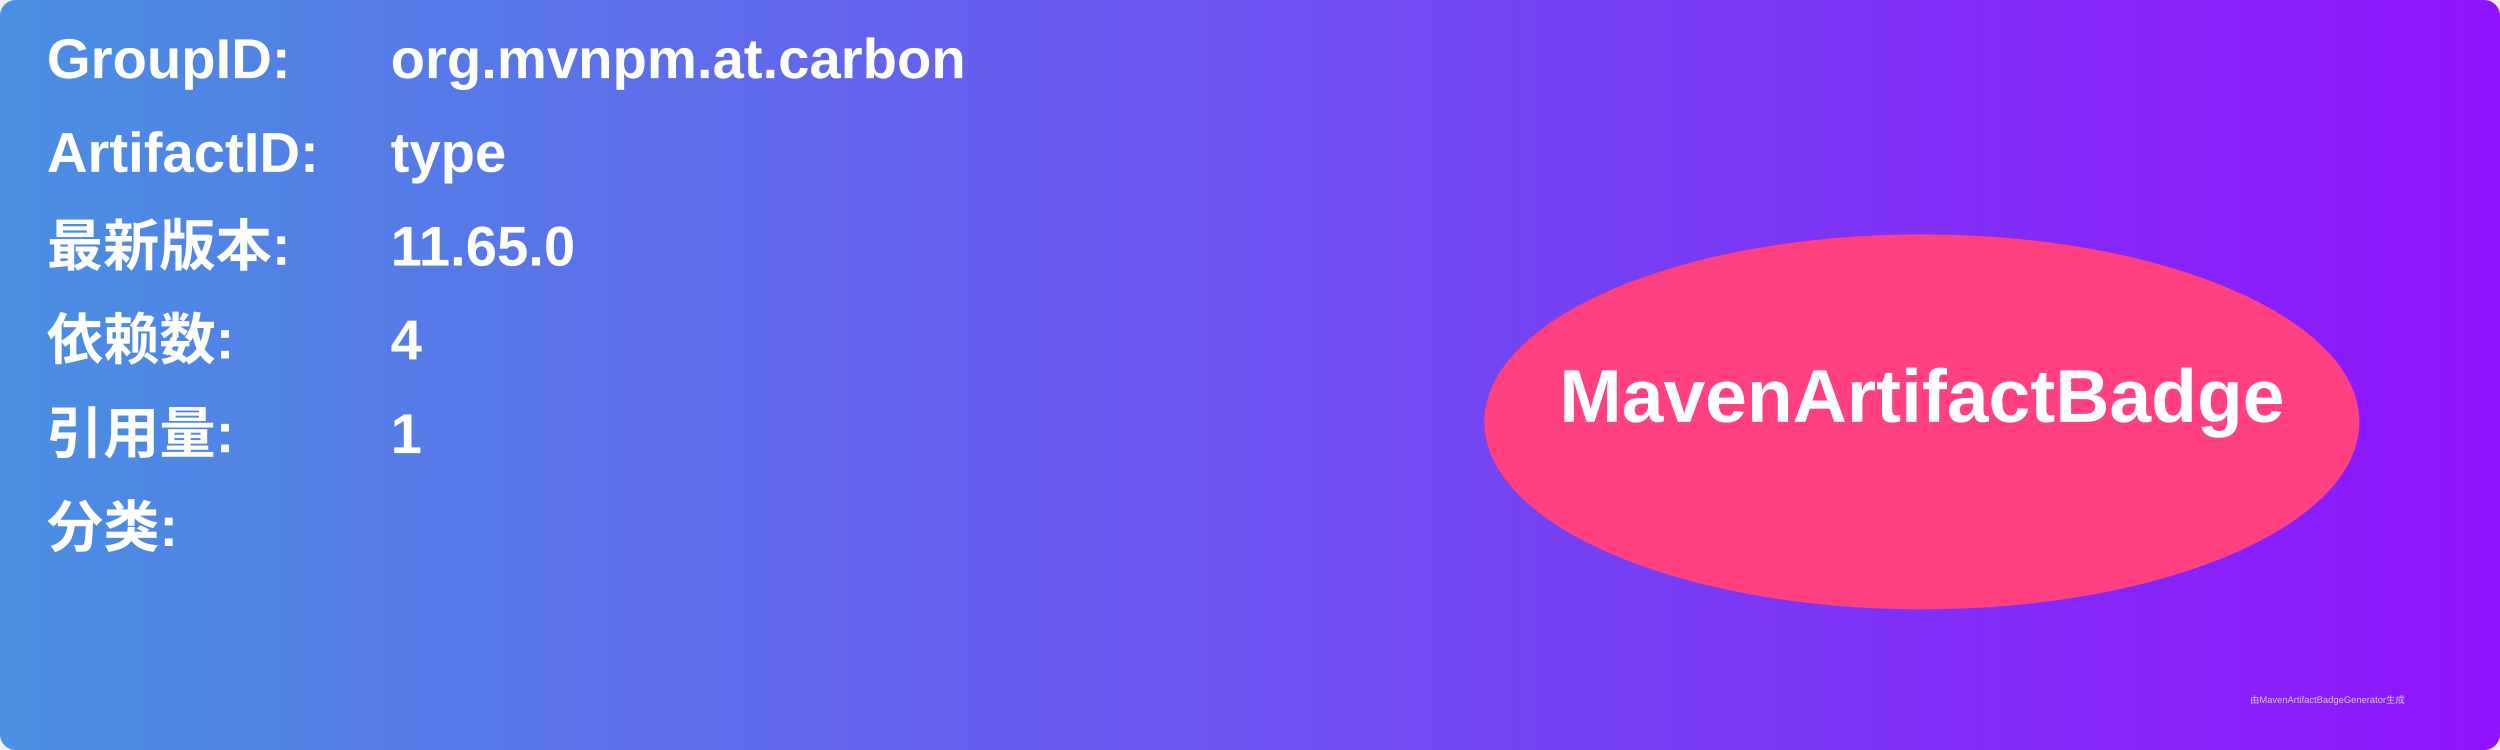
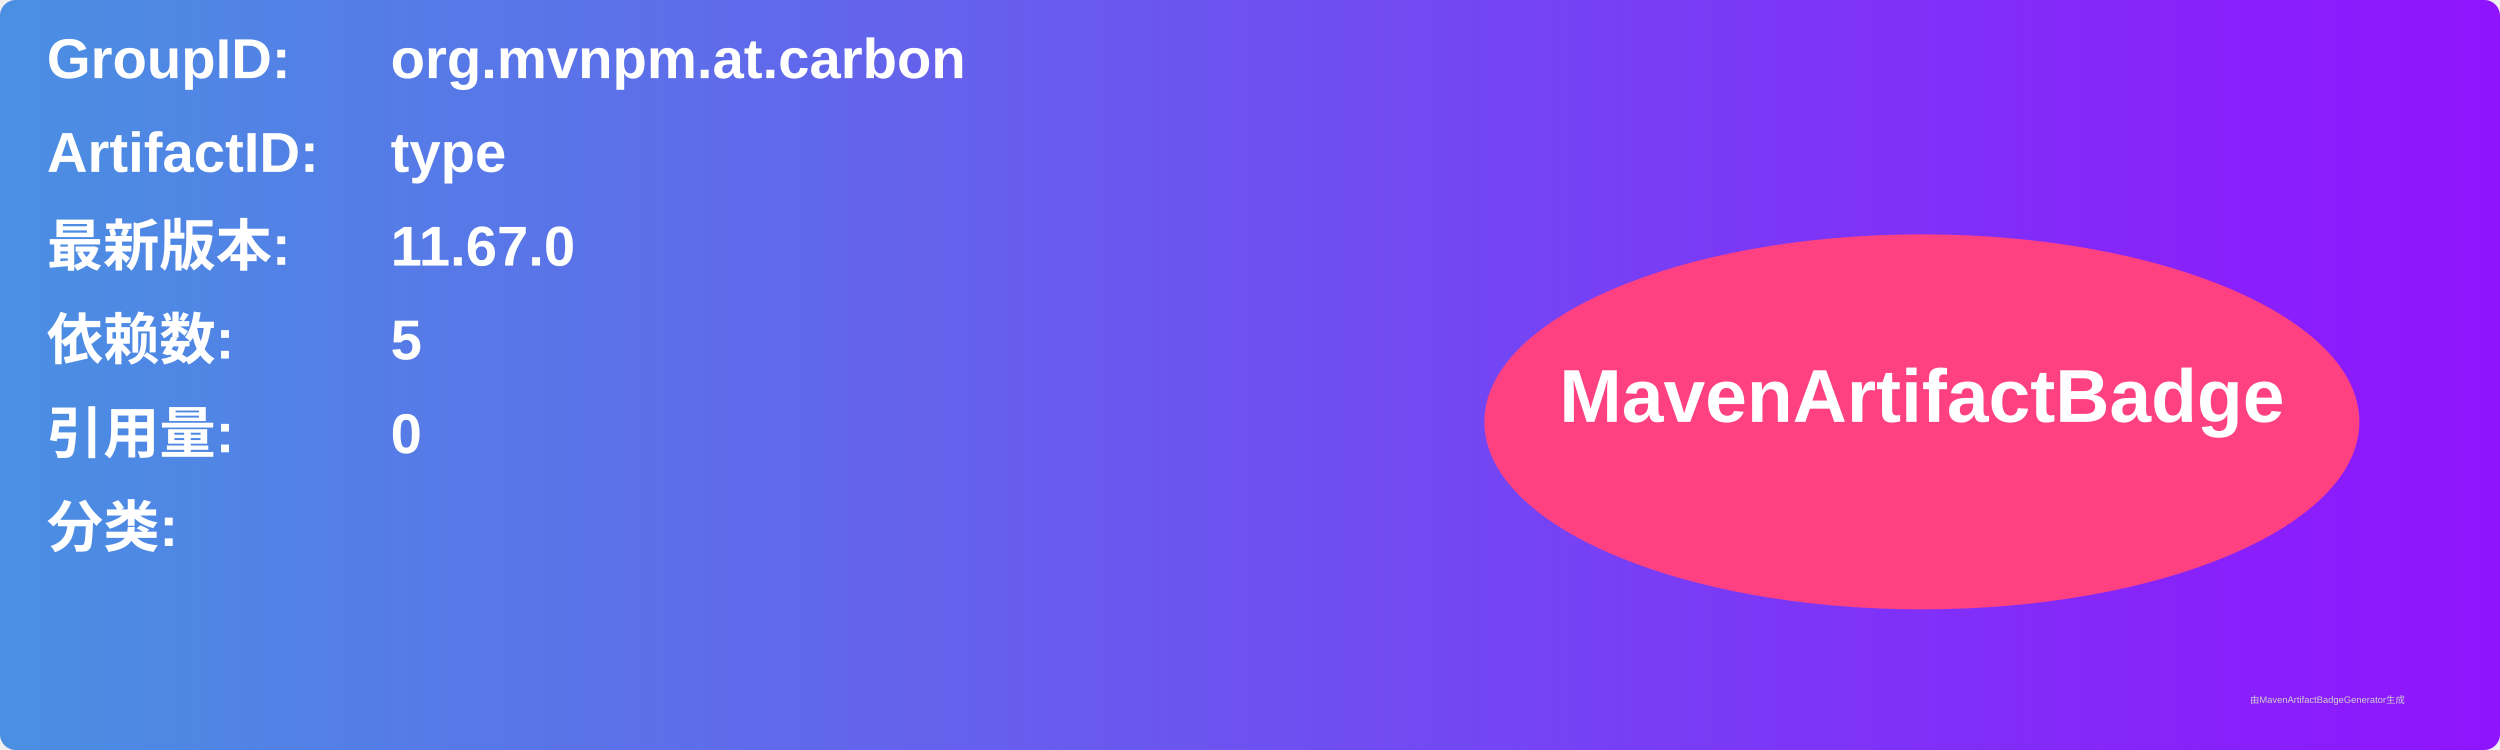
<svg xmlns="http://www.w3.org/2000/svg" width="800" height="240" viewBox="0 0 800 240">
  <linearGradient id="grad" x1="0%" y1="0%" x2="100%" y2="0%">
    <stop offset="0%" stop-color="#4a90e2" />
    <stop offset="100%" stop-color="#9013fe" />
  </linearGradient>
  <rect width="100%" height="100%" rx="5" ry="5" fill="url(#grad)" />
  <g transform="translate(15, 15)">
    <text x="0" y="10" font-family="Arial" font-size="18" fill="white" font-weight="bold" width="260">GroupID:</text>
    <text x="110" y="10" font-family="Arial" font-size="18" fill="white" font-weight="bold" width="460">org.mvnpm.at.carbon</text>
    <text x="0" y="40" font-family="Arial" font-size="18" fill="white" font-weight="bold" width="260">ArtifactID:</text>
    <text x="110" y="40" font-family="Arial" font-size="18" fill="white" font-weight="bold" width="460">type</text>
    <text x="0" y="70" font-family="Arial" font-size="18" fill="white" font-weight="bold">最新版本:</text>
    <text x="110" y="70" font-family="Arial" font-size="18" fill="white" font-weight="bold">
-       <tspan font-weight="bold">11.65.0</tspan>
+       <tspan font-weight="bold">11.67.0</tspan>
    </text>
    <text x="0" y="100" font-family="Arial" font-size="18" fill="white" font-weight="bold">依赖数: </text>
    <text x="110" y="100" font-family="Arial" font-size="18" fill="white">
-       <tspan font-weight="bold">4</tspan>
+       <tspan font-weight="bold">5</tspan>
    </text>
    <text x="0" y="130" font-family="Arial" font-size="18" fill="white" font-weight="bold">引用量: </text>
    <text x="110" y="130" font-family="Arial" font-size="18" fill="white">
-       <tspan font-weight="bold">1</tspan>
+       <tspan font-weight="bold">0</tspan>
    </text>
    <text x="0" y="160" font-family="Arial" font-size="18" fill="white" font-weight="bold">分类:</text>
    <text x="10" y="190" font-family="Arial" font-size="10" fill="white">
      <tspan font-weight="bold" />
    </text>
    <ellipse cx="600" cy="120" rx="140" ry="60" fill="#ff4081" />
    <text x="600" y="120" text-anchor="middle" font-family="Arial" font-size="24" fill="white" font-weight="bold">MavenArtifactBadge</text>
  </g>
  <text x="720" y="225" font-family="Arial" font-size="3" fill="#d0d0d0">由MavenArtifactBadgeGenerator生成</text>
</svg>
